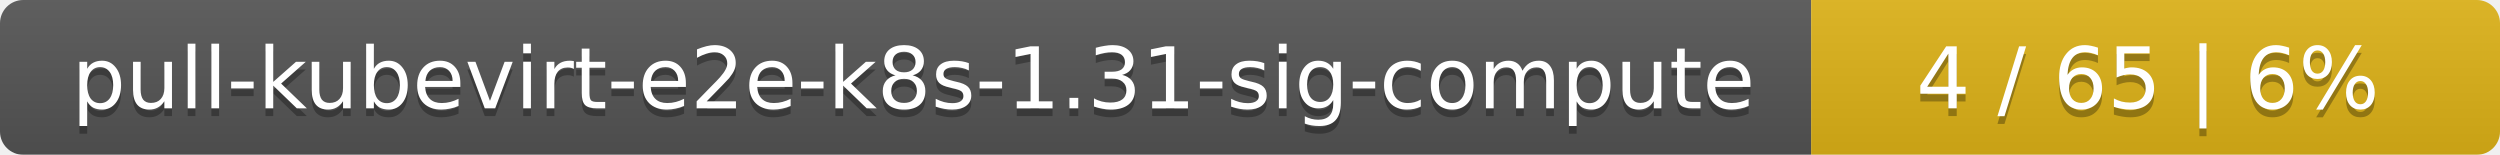
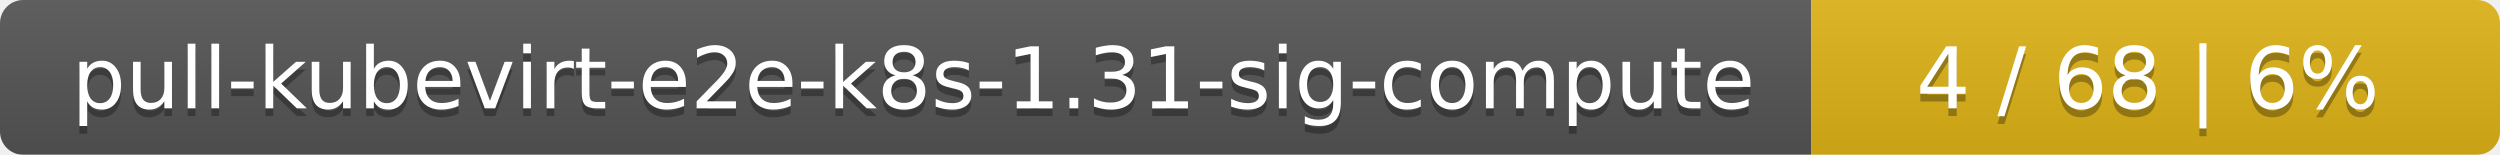
<svg xmlns="http://www.w3.org/2000/svg" width="323" height="20">
  <linearGradient id="smooth" x2="0" y2="100%">
    <stop offset="0" stop-color="#bbb" stop-opacity=".1" />
    <stop offset="1" stop-opacity=".1" />
  </linearGradient>
  <mask id="round">
    <rect width="323" height="20" rx="3" fill="#fff" />
  </mask>
  <g mask="url(#round)">
    <rect width="234" height="20" fill="#555" />
    <rect x="234" width="89" height="20" fill="#dfb317" />
    <rect width="323" height="20" fill="url(#smooth)" />
  </g>
  <g fill="#fff" text-anchor="middle" font-family="DejaVu Sans,Verdana,Geneva,sans-serif" font-size="11">
    <text x="118" y="15" fill="#010101" fill-opacity=".3">pull-kubevirt-e2e-k8s-1.31-sig-compute</text>
    <text x="118" y="14">pull-kubevirt-e2e-k8s-1.31-sig-compute</text>
-     <text x="277.5" y="15" fill="#010101" fill-opacity=".3">4 / 65    |    6%</text>
-     <text x="277.5" y="14">4 / 65    |    6%</text>
+     <text x="277.5" y="15" fill="#010101" fill-opacity=".3">4 / 68    |    6%</text>
+     <text x="277.5" y="14">4 / 68    |    6%</text>
  </g>
</svg>
